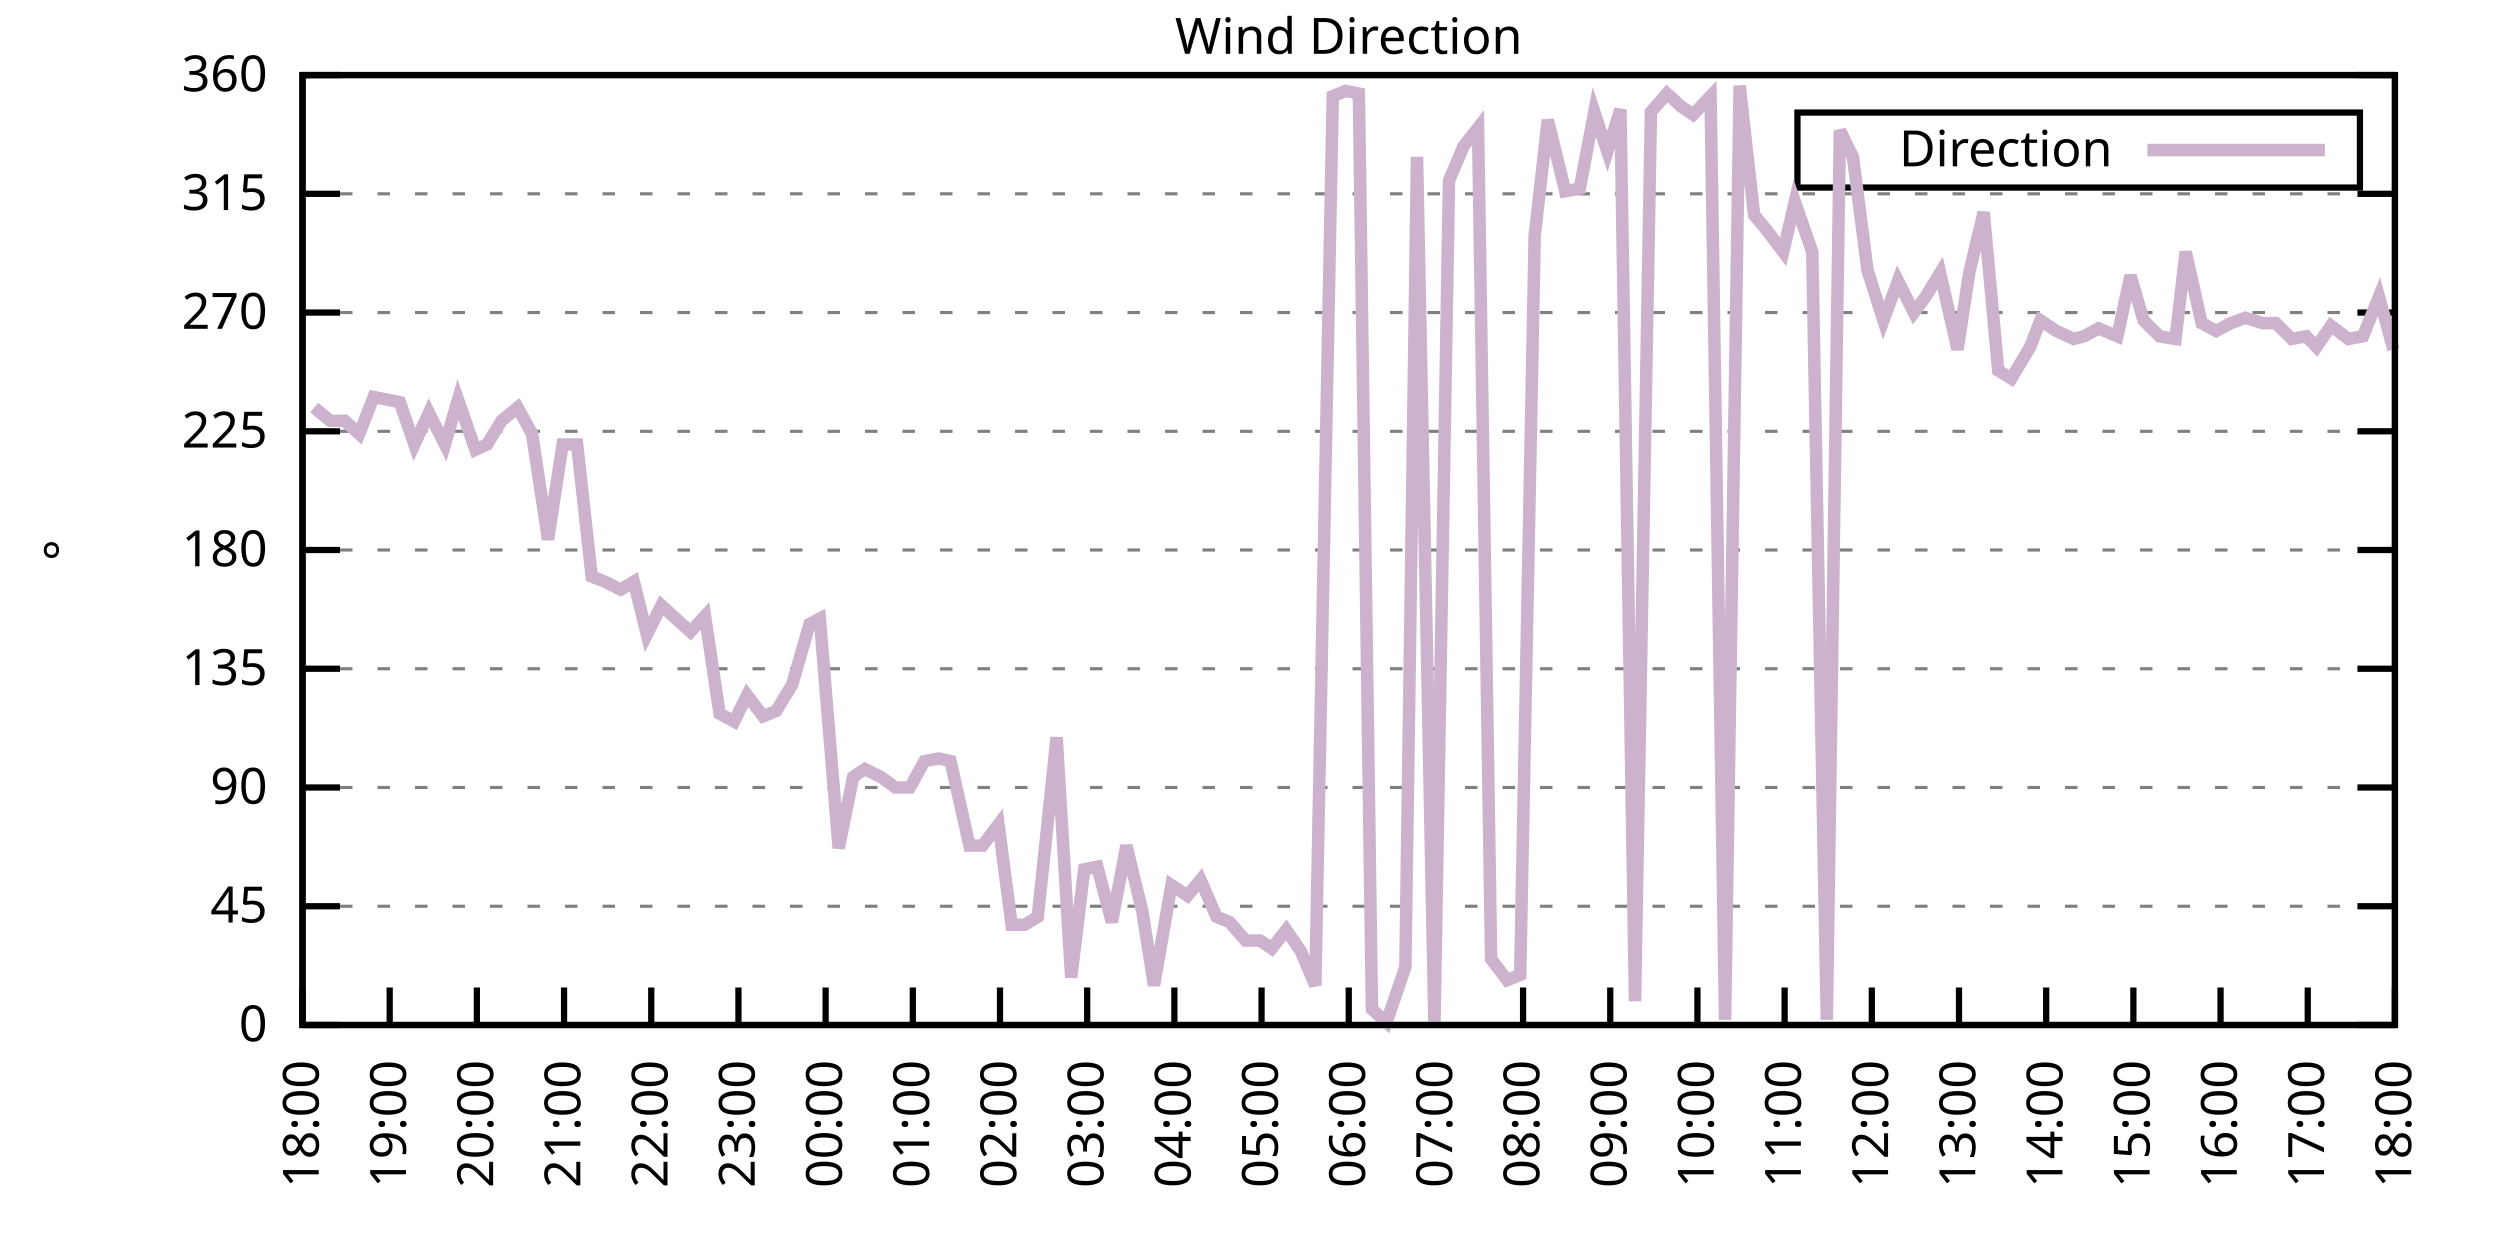
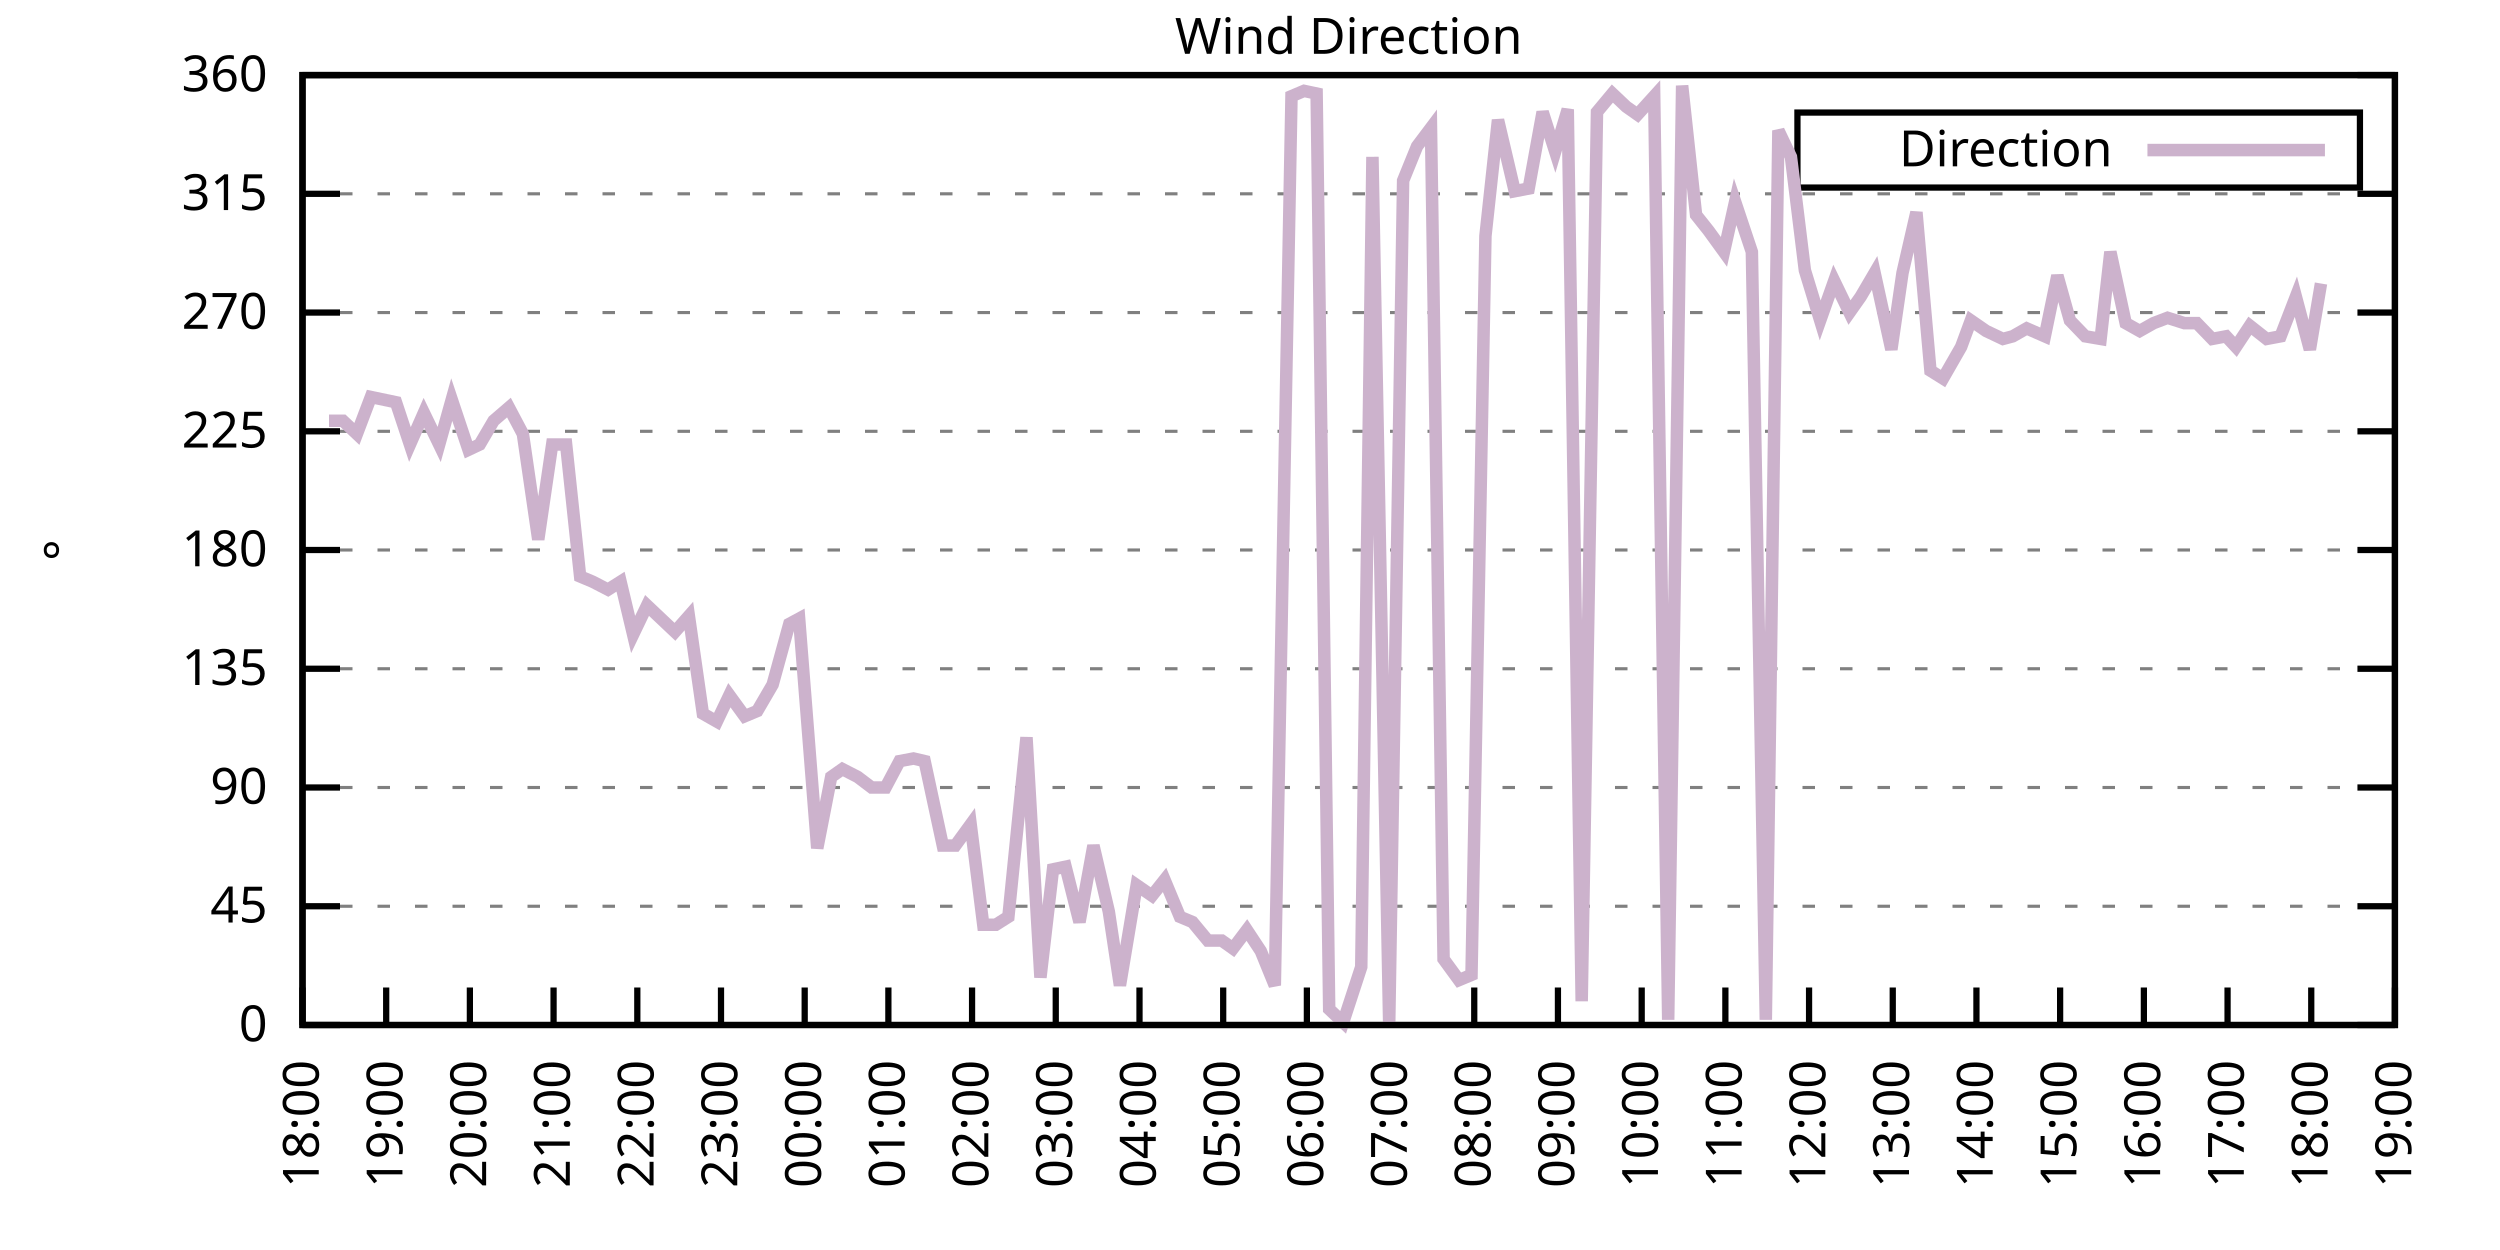
<svg xmlns="http://www.w3.org/2000/svg" xmlns:xlink="http://www.w3.org/1999/xlink" width="400" height="200" viewBox="0 0 400 200">
  <g id="gnuplot_canvas">
    <rect x="0" y="0" width="400" height="200" fill="none" />
    <defs>
      <circle id="gpDot" r="0.5" stroke-width="0.5" stroke="currentColor" />
      <path id="gpPt0" stroke-width="0.333" stroke="currentColor" d="M-1,0 h2 M0,-1 v2" />
      <path id="gpPt1" stroke-width="0.333" stroke="currentColor" d="M-1,-1 L1,1 M1,-1 L-1,1" />
      <path id="gpPt2" stroke-width="0.333" stroke="currentColor" d="M-1,0 L1,0 M0,-1 L0,1 M-1,-1 L1,1 M-1,1 L1,-1" />
      <rect id="gpPt3" stroke-width="0.333" stroke="currentColor" x="-1" y="-1" width="2" height="2" />
      <rect id="gpPt4" stroke-width="0.333" stroke="currentColor" fill="currentColor" x="-1" y="-1" width="2" height="2" />
      <circle id="gpPt5" stroke-width="0.333" stroke="currentColor" cx="0" cy="0" r="1" />
      <use xlink:href="#gpPt5" id="gpPt6" fill="currentColor" stroke="none" />
      <path id="gpPt7" stroke-width="0.333" stroke="currentColor" d="M0,-1.33 L-1.33,0.67 L1.33,0.67 z" />
      <use xlink:href="#gpPt7" id="gpPt8" fill="currentColor" stroke="none" />
      <use xlink:href="#gpPt7" id="gpPt9" stroke="currentColor" transform="rotate(180)" />
      <use xlink:href="#gpPt9" id="gpPt10" fill="currentColor" stroke="none" />
      <use xlink:href="#gpPt3" id="gpPt11" stroke="currentColor" transform="rotate(45)" />
      <use xlink:href="#gpPt11" id="gpPt12" fill="currentColor" stroke="none" />
      <path id="gpPt13" stroke-width="0.333" stroke="currentColor" d="M0,1.330 L1.265,0.411 L0.782,-1.067 L-0.782,-1.076 L-1.265,0.411 z" />
      <use xlink:href="#gpPt13" id="gpPt14" fill="currentColor" stroke="none" />
      <filter id="textbox" filterUnits="objectBoundingBox" x="0" y="0" height="1" width="1">
        <feFlood flood-color="white" flood-opacity="1" result="bgnd" />
        <feComposite in="SourceGraphic" in2="bgnd" operator="atop" />
      </filter>
      <filter id="greybox" filterUnits="objectBoundingBox" x="0" y="0" height="1" width="1">
        <feFlood flood-color="lightgrey" flood-opacity="1" result="grey" />
        <feComposite in="SourceGraphic" in2="grey" operator="atop" />
      </filter>
    </defs>
    <g fill="none" color="white" stroke="currentColor" stroke-width="1.00" stroke-linecap="butt" stroke-linejoin="miter">
</g>
    <g fill="none" color="black" stroke="currentColor" stroke-width="1.00" stroke-linecap="butt" stroke-linejoin="miter">
      <g stroke="none" shape-rendering="crispEdges">
        <polygon fill="rgb(255, 255, 255)" points="48.40,164.00 383.18,164.00 383.18,12.02 48.40,12.02 " />
      </g>
    </g>
    <g fill="none" color="black" stroke="currentColor" stroke-width="1.00" stroke-linecap="butt" stroke-linejoin="miter">
</g>
    <g fill="none" color="black" stroke="black" stroke-width="0.50" stroke-linecap="butt" stroke-linejoin="miter">
</g>
    <g fill="none" color="gray" stroke="currentColor" stroke-width="0.50" stroke-linecap="butt" stroke-linejoin="miter">
      <path stroke="gray" stroke-dasharray="2,4" class="gridline" d="M48.40,164.00 L383.19,164.00  " />
    </g>
    <g fill="none" color="gray" stroke="gray" stroke-width="1.00" stroke-linecap="butt" stroke-linejoin="miter">
</g>
    <g fill="none" color="black" stroke="currentColor" stroke-width="1.00" stroke-linecap="butt" stroke-linejoin="miter">
      <path stroke="black" d="M48.40,164.00 L54.40,164.00 M383.19,164.00 L377.19,164.00  " />
      <g transform="translate(42.80,166.60)" stroke="none" fill="black" font-family="Sans" font-size="8.00" text-anchor="end">
        <text>
          <tspan font-family="Sans"> 0</tspan>
        </text>
      </g>
    </g>
    <g fill="none" color="black" stroke="currentColor" stroke-width="1.00" stroke-linecap="butt" stroke-linejoin="miter">
</g>
    <g fill="none" color="black" stroke="black" stroke-width="0.50" stroke-linecap="butt" stroke-linejoin="miter">
</g>
    <g fill="none" color="gray" stroke="currentColor" stroke-width="0.50" stroke-linecap="butt" stroke-linejoin="miter">
      <path stroke="gray" stroke-dasharray="2,4" class="gridline" d="M48.40,145.00 L383.19,145.00  " />
    </g>
    <g fill="none" color="gray" stroke="gray" stroke-width="1.00" stroke-linecap="butt" stroke-linejoin="miter">
</g>
    <g fill="none" color="black" stroke="currentColor" stroke-width="1.00" stroke-linecap="butt" stroke-linejoin="miter">
      <path stroke="black" d="M48.40,145.00 L54.40,145.00 M383.19,145.00 L377.19,145.00  " />
      <g transform="translate(42.80,147.60)" stroke="none" fill="black" font-family="Sans" font-size="8.00" text-anchor="end">
        <text>
          <tspan font-family="Sans"> 45</tspan>
        </text>
      </g>
    </g>
    <g fill="none" color="black" stroke="currentColor" stroke-width="1.00" stroke-linecap="butt" stroke-linejoin="miter">
</g>
    <g fill="none" color="black" stroke="black" stroke-width="0.50" stroke-linecap="butt" stroke-linejoin="miter">
</g>
    <g fill="none" color="gray" stroke="currentColor" stroke-width="0.50" stroke-linecap="butt" stroke-linejoin="miter">
      <path stroke="gray" stroke-dasharray="2,4" class="gridline" d="M48.40,126.00 L383.19,126.00  " />
    </g>
    <g fill="none" color="gray" stroke="gray" stroke-width="1.00" stroke-linecap="butt" stroke-linejoin="miter">
</g>
    <g fill="none" color="black" stroke="currentColor" stroke-width="1.00" stroke-linecap="butt" stroke-linejoin="miter">
      <path stroke="black" d="M48.40,126.00 L54.40,126.00 M383.19,126.00 L377.19,126.00  " />
      <g transform="translate(42.80,128.60)" stroke="none" fill="black" font-family="Sans" font-size="8.00" text-anchor="end">
        <text>
          <tspan font-family="Sans"> 90</tspan>
        </text>
      </g>
    </g>
    <g fill="none" color="black" stroke="currentColor" stroke-width="1.00" stroke-linecap="butt" stroke-linejoin="miter">
</g>
    <g fill="none" color="black" stroke="black" stroke-width="0.50" stroke-linecap="butt" stroke-linejoin="miter">
</g>
    <g fill="none" color="gray" stroke="currentColor" stroke-width="0.50" stroke-linecap="butt" stroke-linejoin="miter">
      <path stroke="gray" stroke-dasharray="2,4" class="gridline" d="M48.40,107.00 L383.19,107.00  " />
    </g>
    <g fill="none" color="gray" stroke="gray" stroke-width="1.00" stroke-linecap="butt" stroke-linejoin="miter">
</g>
    <g fill="none" color="black" stroke="currentColor" stroke-width="1.00" stroke-linecap="butt" stroke-linejoin="miter">
      <path stroke="black" d="M48.40,107.00 L54.40,107.00 M383.19,107.00 L377.19,107.00  " />
      <g transform="translate(42.80,109.60)" stroke="none" fill="black" font-family="Sans" font-size="8.00" text-anchor="end">
        <text>
          <tspan font-family="Sans"> 135</tspan>
        </text>
      </g>
    </g>
    <g fill="none" color="black" stroke="currentColor" stroke-width="1.00" stroke-linecap="butt" stroke-linejoin="miter">
</g>
    <g fill="none" color="black" stroke="black" stroke-width="0.50" stroke-linecap="butt" stroke-linejoin="miter">
</g>
    <g fill="none" color="gray" stroke="currentColor" stroke-width="0.50" stroke-linecap="butt" stroke-linejoin="miter">
      <path stroke="gray" stroke-dasharray="2,4" class="gridline" d="M48.40,88.00 L383.19,88.00  " />
    </g>
    <g fill="none" color="gray" stroke="gray" stroke-width="1.00" stroke-linecap="butt" stroke-linejoin="miter">
</g>
    <g fill="none" color="black" stroke="currentColor" stroke-width="1.00" stroke-linecap="butt" stroke-linejoin="miter">
      <path stroke="black" d="M48.40,88.00 L54.40,88.00 M383.19,88.00 L377.19,88.00  " />
      <g transform="translate(42.80,90.60)" stroke="none" fill="black" font-family="Sans" font-size="8.00" text-anchor="end">
        <text>
          <tspan font-family="Sans"> 180</tspan>
        </text>
      </g>
    </g>
    <g fill="none" color="black" stroke="currentColor" stroke-width="1.00" stroke-linecap="butt" stroke-linejoin="miter">
</g>
    <g fill="none" color="black" stroke="black" stroke-width="0.50" stroke-linecap="butt" stroke-linejoin="miter">
</g>
    <g fill="none" color="gray" stroke="currentColor" stroke-width="0.50" stroke-linecap="butt" stroke-linejoin="miter">
      <path stroke="gray" stroke-dasharray="2,4" class="gridline" d="M48.40,69.01 L383.19,69.01  " />
    </g>
    <g fill="none" color="gray" stroke="gray" stroke-width="1.00" stroke-linecap="butt" stroke-linejoin="miter">
</g>
    <g fill="none" color="black" stroke="currentColor" stroke-width="1.00" stroke-linecap="butt" stroke-linejoin="miter">
      <path stroke="black" d="M48.40,69.01 L54.40,69.01 M383.19,69.01 L377.19,69.01  " />
      <g transform="translate(42.80,71.61)" stroke="none" fill="black" font-family="Sans" font-size="8.00" text-anchor="end">
        <text>
          <tspan font-family="Sans"> 225</tspan>
        </text>
      </g>
    </g>
    <g fill="none" color="black" stroke="currentColor" stroke-width="1.00" stroke-linecap="butt" stroke-linejoin="miter">
</g>
    <g fill="none" color="black" stroke="black" stroke-width="0.50" stroke-linecap="butt" stroke-linejoin="miter">
</g>
    <g fill="none" color="gray" stroke="currentColor" stroke-width="0.50" stroke-linecap="butt" stroke-linejoin="miter">
      <path stroke="gray" stroke-dasharray="2,4" class="gridline" d="M48.40,50.01 L383.19,50.01  " />
    </g>
    <g fill="none" color="gray" stroke="gray" stroke-width="1.00" stroke-linecap="butt" stroke-linejoin="miter">
</g>
    <g fill="none" color="black" stroke="currentColor" stroke-width="1.00" stroke-linecap="butt" stroke-linejoin="miter">
      <path stroke="black" d="M48.40,50.01 L54.40,50.01 M383.19,50.01 L377.19,50.01  " />
      <g transform="translate(42.80,52.61)" stroke="none" fill="black" font-family="Sans" font-size="8.00" text-anchor="end">
        <text>
          <tspan font-family="Sans"> 270</tspan>
        </text>
      </g>
    </g>
    <g fill="none" color="black" stroke="currentColor" stroke-width="1.00" stroke-linecap="butt" stroke-linejoin="miter">
</g>
    <g fill="none" color="black" stroke="black" stroke-width="0.50" stroke-linecap="butt" stroke-linejoin="miter">
</g>
    <g fill="none" color="gray" stroke="currentColor" stroke-width="0.50" stroke-linecap="butt" stroke-linejoin="miter">
      <path stroke="gray" stroke-dasharray="2,4" class="gridline" d="M48.40,31.01 L383.19,31.01  " />
    </g>
    <g fill="none" color="gray" stroke="gray" stroke-width="1.00" stroke-linecap="butt" stroke-linejoin="miter">
</g>
    <g fill="none" color="black" stroke="currentColor" stroke-width="1.00" stroke-linecap="butt" stroke-linejoin="miter">
      <path stroke="black" d="M48.40,31.01 L54.40,31.01 M383.19,31.01 L377.19,31.01  " />
      <g transform="translate(42.80,33.61)" stroke="none" fill="black" font-family="Sans" font-size="8.00" text-anchor="end">
        <text>
          <tspan font-family="Sans"> 315</tspan>
        </text>
      </g>
    </g>
    <g fill="none" color="black" stroke="currentColor" stroke-width="1.00" stroke-linecap="butt" stroke-linejoin="miter">
</g>
    <g fill="none" color="black" stroke="black" stroke-width="0.50" stroke-linecap="butt" stroke-linejoin="miter">
</g>
    <g fill="none" color="gray" stroke="currentColor" stroke-width="0.50" stroke-linecap="butt" stroke-linejoin="miter">
      <path stroke="gray" stroke-dasharray="2,4" class="gridline" d="M48.40,12.01 L383.19,12.01  " />
    </g>
    <g fill="none" color="gray" stroke="gray" stroke-width="1.00" stroke-linecap="butt" stroke-linejoin="miter">
</g>
    <g fill="none" color="black" stroke="currentColor" stroke-width="1.00" stroke-linecap="butt" stroke-linejoin="miter">
      <path stroke="black" d="M48.40,12.01 L54.40,12.01 M383.19,12.01 L377.19,12.01  " />
      <g transform="translate(42.80,14.61)" stroke="none" fill="black" font-family="Sans" font-size="8.00" text-anchor="end">
        <text>
          <tspan font-family="Sans"> 360</tspan>
        </text>
      </g>
    </g>
    <g fill="none" color="black" stroke="currentColor" stroke-width="1.00" stroke-linecap="butt" stroke-linejoin="miter">
      <path stroke="black" d="M48.40,164.00 L48.40,158.00  " />
      <g transform="translate(51.00,169.60) rotate(270.00)" stroke="none" fill="black" font-family="Sans" font-size="8.00" text-anchor="end">
        <text>
          <tspan font-family="Sans">18:00</tspan>
        </text>
      </g>
    </g>
    <g fill="none" color="black" stroke="currentColor" stroke-width="1.00" stroke-linecap="butt" stroke-linejoin="miter">
-       <path stroke="black" d="M62.35,164.00 L62.35,158.00  " />
-       <g transform="translate(64.95,169.60) rotate(270.00)" stroke="none" fill="black" font-family="Sans" font-size="8.00" text-anchor="end">
+       <path stroke="black" d="M61.79,164.00 L61.79,158.00  " />
+       <g transform="translate(64.39,169.60) rotate(270.00)" stroke="none" fill="black" font-family="Sans" font-size="8.00" text-anchor="end">
        <text>
          <tspan font-family="Sans">19:00</tspan>
        </text>
      </g>
    </g>
    <g fill="none" color="black" stroke="currentColor" stroke-width="1.00" stroke-linecap="butt" stroke-linejoin="miter">
-       <path stroke="black" d="M76.30,164.00 L76.30,158.00  " />
-       <g transform="translate(78.90,169.60) rotate(270.00)" stroke="none" fill="black" font-family="Sans" font-size="8.00" text-anchor="end">
+       <path stroke="black" d="M75.18,164.00 L75.18,158.00  " />
+       <g transform="translate(77.78,169.60) rotate(270.00)" stroke="none" fill="black" font-family="Sans" font-size="8.00" text-anchor="end">
        <text>
          <tspan font-family="Sans">20:00</tspan>
        </text>
      </g>
    </g>
    <g fill="none" color="black" stroke="currentColor" stroke-width="1.00" stroke-linecap="butt" stroke-linejoin="miter">
-       <path stroke="black" d="M90.25,164.00 L90.25,158.00  " />
-       <g transform="translate(92.85,169.60) rotate(270.00)" stroke="none" fill="black" font-family="Sans" font-size="8.00" text-anchor="end">
+       <path stroke="black" d="M88.57,164.00 L88.57,158.00  " />
+       <g transform="translate(91.17,169.60) rotate(270.00)" stroke="none" fill="black" font-family="Sans" font-size="8.00" text-anchor="end">
        <text>
          <tspan font-family="Sans">21:00</tspan>
        </text>
      </g>
    </g>
    <g fill="none" color="black" stroke="currentColor" stroke-width="1.00" stroke-linecap="butt" stroke-linejoin="miter">
-       <path stroke="black" d="M104.20,164.00 L104.20,158.00  " />
-       <g transform="translate(106.80,169.60) rotate(270.00)" stroke="none" fill="black" font-family="Sans" font-size="8.00" text-anchor="end">
+       <path stroke="black" d="M101.97,164.00 L101.97,158.00  " />
+       <g transform="translate(104.57,169.60) rotate(270.00)" stroke="none" fill="black" font-family="Sans" font-size="8.00" text-anchor="end">
        <text>
          <tspan font-family="Sans">22:00</tspan>
        </text>
      </g>
    </g>
    <g fill="none" color="black" stroke="currentColor" stroke-width="1.00" stroke-linecap="butt" stroke-linejoin="miter">
-       <path stroke="black" d="M118.15,164.00 L118.15,158.00  " />
-       <g transform="translate(120.75,169.60) rotate(270.00)" stroke="none" fill="black" font-family="Sans" font-size="8.00" text-anchor="end">
+       <path stroke="black" d="M115.36,164.00 L115.36,158.00  " />
+       <g transform="translate(117.96,169.60) rotate(270.00)" stroke="none" fill="black" font-family="Sans" font-size="8.00" text-anchor="end">
        <text>
          <tspan font-family="Sans">23:00</tspan>
        </text>
      </g>
    </g>
    <g fill="none" color="black" stroke="currentColor" stroke-width="1.00" stroke-linecap="butt" stroke-linejoin="miter">
-       <path stroke="black" d="M132.10,164.00 L132.10,158.00  " />
-       <g transform="translate(134.70,169.60) rotate(270.00)" stroke="none" fill="black" font-family="Sans" font-size="8.00" text-anchor="end">
+       <path stroke="black" d="M128.75,164.00 L128.75,158.00  " />
+       <g transform="translate(131.35,169.60) rotate(270.00)" stroke="none" fill="black" font-family="Sans" font-size="8.00" text-anchor="end">
        <text>
          <tspan font-family="Sans">00:00</tspan>
        </text>
      </g>
    </g>
    <g fill="none" color="black" stroke="currentColor" stroke-width="1.00" stroke-linecap="butt" stroke-linejoin="miter">
-       <path stroke="black" d="M146.05,164.00 L146.05,158.00  " />
-       <g transform="translate(148.65,169.60) rotate(270.00)" stroke="none" fill="black" font-family="Sans" font-size="8.00" text-anchor="end">
+       <path stroke="black" d="M142.14,164.00 L142.14,158.00  " />
+       <g transform="translate(144.74,169.60) rotate(270.00)" stroke="none" fill="black" font-family="Sans" font-size="8.00" text-anchor="end">
        <text>
          <tspan font-family="Sans">01:00</tspan>
        </text>
      </g>
    </g>
    <g fill="none" color="black" stroke="currentColor" stroke-width="1.00" stroke-linecap="butt" stroke-linejoin="miter">
-       <path stroke="black" d="M160.00,164.00 L160.00,158.00  " />
-       <g transform="translate(162.60,169.60) rotate(270.00)" stroke="none" fill="black" font-family="Sans" font-size="8.00" text-anchor="end">
+       <path stroke="black" d="M155.53,164.00 L155.53,158.00  " />
+       <g transform="translate(158.13,169.60) rotate(270.00)" stroke="none" fill="black" font-family="Sans" font-size="8.00" text-anchor="end">
        <text>
          <tspan font-family="Sans">02:00</tspan>
        </text>
      </g>
    </g>
    <g fill="none" color="black" stroke="currentColor" stroke-width="1.00" stroke-linecap="butt" stroke-linejoin="miter">
-       <path stroke="black" d="M173.95,164.00 L173.95,158.00  " />
-       <g transform="translate(176.55,169.60) rotate(270.00)" stroke="none" fill="black" font-family="Sans" font-size="8.00" text-anchor="end">
+       <path stroke="black" d="M168.92,164.00 L168.92,158.00  " />
+       <g transform="translate(171.52,169.60) rotate(270.00)" stroke="none" fill="black" font-family="Sans" font-size="8.00" text-anchor="end">
        <text>
          <tspan font-family="Sans">03:00</tspan>
        </text>
      </g>
    </g>
    <g fill="none" color="black" stroke="currentColor" stroke-width="1.00" stroke-linecap="butt" stroke-linejoin="miter">
-       <path stroke="black" d="M187.90,164.00 L187.90,158.00  " />
-       <g transform="translate(190.50,169.60) rotate(270.00)" stroke="none" fill="black" font-family="Sans" font-size="8.00" text-anchor="end">
+       <path stroke="black" d="M182.32,164.00 L182.32,158.00  " />
+       <g transform="translate(184.92,169.60) rotate(270.00)" stroke="none" fill="black" font-family="Sans" font-size="8.00" text-anchor="end">
        <text>
          <tspan font-family="Sans">04:00</tspan>
        </text>
      </g>
    </g>
    <g fill="none" color="black" stroke="currentColor" stroke-width="1.00" stroke-linecap="butt" stroke-linejoin="miter">
-       <path stroke="black" d="M201.85,164.00 L201.85,158.00  " />
-       <g transform="translate(204.45,169.60) rotate(270.00)" stroke="none" fill="black" font-family="Sans" font-size="8.00" text-anchor="end">
+       <path stroke="black" d="M195.71,164.00 L195.71,158.00  " />
+       <g transform="translate(198.31,169.60) rotate(270.00)" stroke="none" fill="black" font-family="Sans" font-size="8.00" text-anchor="end">
        <text>
          <tspan font-family="Sans">05:00</tspan>
        </text>
      </g>
    </g>
    <g fill="none" color="black" stroke="currentColor" stroke-width="1.00" stroke-linecap="butt" stroke-linejoin="miter">
-       <path stroke="black" d="M215.80,164.00 L215.80,158.00  " />
-       <g transform="translate(218.40,169.60) rotate(270.00)" stroke="none" fill="black" font-family="Sans" font-size="8.00" text-anchor="end">
+       <path stroke="black" d="M209.10,164.00 L209.10,158.00  " />
+       <g transform="translate(211.70,169.60) rotate(270.00)" stroke="none" fill="black" font-family="Sans" font-size="8.00" text-anchor="end">
        <text>
          <tspan font-family="Sans">06:00</tspan>
        </text>
      </g>
    </g>
    <g fill="none" color="black" stroke="currentColor" stroke-width="1.00" stroke-linecap="butt" stroke-linejoin="miter">
-       <path stroke="black" d="M229.74,164.00 L229.74,158.00  " />
-       <g transform="translate(232.34,169.60) rotate(270.00)" stroke="none" fill="black" font-family="Sans" font-size="8.00" text-anchor="end">
+       <path stroke="black" d="M222.49,164.00 L222.49,158.00  " />
+       <g transform="translate(225.09,169.60) rotate(270.00)" stroke="none" fill="black" font-family="Sans" font-size="8.00" text-anchor="end">
        <text>
          <tspan font-family="Sans">07:00</tspan>
        </text>
      </g>
    </g>
    <g fill="none" color="black" stroke="currentColor" stroke-width="1.00" stroke-linecap="butt" stroke-linejoin="miter">
-       <path stroke="black" d="M243.69,164.00 L243.69,158.00  " />
-       <g transform="translate(246.29,169.60) rotate(270.00)" stroke="none" fill="black" font-family="Sans" font-size="8.00" text-anchor="end">
+       <path stroke="black" d="M235.88,164.00 L235.88,158.00  " />
+       <g transform="translate(238.48,169.60) rotate(270.00)" stroke="none" fill="black" font-family="Sans" font-size="8.00" text-anchor="end">
        <text>
          <tspan font-family="Sans">08:00</tspan>
        </text>
      </g>
    </g>
    <g fill="none" color="black" stroke="currentColor" stroke-width="1.00" stroke-linecap="butt" stroke-linejoin="miter">
-       <path stroke="black" d="M257.64,164.00 L257.64,158.00  " />
-       <g transform="translate(260.24,169.60) rotate(270.00)" stroke="none" fill="black" font-family="Sans" font-size="8.00" text-anchor="end">
+       <path stroke="black" d="M249.27,164.00 L249.27,158.00  " />
+       <g transform="translate(251.87,169.60) rotate(270.00)" stroke="none" fill="black" font-family="Sans" font-size="8.00" text-anchor="end">
        <text>
          <tspan font-family="Sans">09:00</tspan>
        </text>
      </g>
    </g>
    <g fill="none" color="black" stroke="currentColor" stroke-width="1.00" stroke-linecap="butt" stroke-linejoin="miter">
-       <path stroke="black" d="M271.59,164.00 L271.59,158.00  " />
-       <g transform="translate(274.19,169.60) rotate(270.00)" stroke="none" fill="black" font-family="Sans" font-size="8.00" text-anchor="end">
+       <path stroke="black" d="M262.67,164.00 L262.67,158.00  " />
+       <g transform="translate(265.27,169.60) rotate(270.00)" stroke="none" fill="black" font-family="Sans" font-size="8.00" text-anchor="end">
        <text>
          <tspan font-family="Sans">10:00</tspan>
        </text>
      </g>
    </g>
    <g fill="none" color="black" stroke="currentColor" stroke-width="1.00" stroke-linecap="butt" stroke-linejoin="miter">
-       <path stroke="black" d="M285.54,164.00 L285.54,158.00  " />
-       <g transform="translate(288.14,169.60) rotate(270.00)" stroke="none" fill="black" font-family="Sans" font-size="8.00" text-anchor="end">
+       <path stroke="black" d="M276.06,164.00 L276.06,158.00  " />
+       <g transform="translate(278.66,169.60) rotate(270.00)" stroke="none" fill="black" font-family="Sans" font-size="8.00" text-anchor="end">
        <text>
          <tspan font-family="Sans">11:00</tspan>
        </text>
      </g>
    </g>
    <g fill="none" color="black" stroke="currentColor" stroke-width="1.00" stroke-linecap="butt" stroke-linejoin="miter">
-       <path stroke="black" d="M299.49,164.00 L299.49,158.00  " />
-       <g transform="translate(302.09,169.60) rotate(270.00)" stroke="none" fill="black" font-family="Sans" font-size="8.00" text-anchor="end">
+       <path stroke="black" d="M289.45,164.00 L289.45,158.00  " />
+       <g transform="translate(292.05,169.60) rotate(270.00)" stroke="none" fill="black" font-family="Sans" font-size="8.00" text-anchor="end">
        <text>
          <tspan font-family="Sans">12:00</tspan>
        </text>
      </g>
    </g>
    <g fill="none" color="black" stroke="currentColor" stroke-width="1.00" stroke-linecap="butt" stroke-linejoin="miter">
-       <path stroke="black" d="M313.44,164.00 L313.44,158.00  " />
-       <g transform="translate(316.04,169.60) rotate(270.00)" stroke="none" fill="black" font-family="Sans" font-size="8.00" text-anchor="end">
+       <path stroke="black" d="M302.84,164.00 L302.84,158.00  " />
+       <g transform="translate(305.44,169.60) rotate(270.00)" stroke="none" fill="black" font-family="Sans" font-size="8.00" text-anchor="end">
        <text>
          <tspan font-family="Sans">13:00</tspan>
        </text>
      </g>
    </g>
    <g fill="none" color="black" stroke="currentColor" stroke-width="1.00" stroke-linecap="butt" stroke-linejoin="miter">
-       <path stroke="black" d="M327.39,164.00 L327.39,158.00  " />
-       <g transform="translate(329.99,169.60) rotate(270.00)" stroke="none" fill="black" font-family="Sans" font-size="8.00" text-anchor="end">
+       <path stroke="black" d="M316.23,164.00 L316.23,158.00  " />
+       <g transform="translate(318.83,169.60) rotate(270.00)" stroke="none" fill="black" font-family="Sans" font-size="8.00" text-anchor="end">
        <text>
          <tspan font-family="Sans">14:00</tspan>
        </text>
      </g>
    </g>
    <g fill="none" color="black" stroke="currentColor" stroke-width="1.00" stroke-linecap="butt" stroke-linejoin="miter">
-       <path stroke="black" d="M341.34,164.00 L341.34,158.00  " />
-       <g transform="translate(343.94,169.60) rotate(270.00)" stroke="none" fill="black" font-family="Sans" font-size="8.00" text-anchor="end">
+       <path stroke="black" d="M329.62,164.00 L329.62,158.00  " />
+       <g transform="translate(332.22,169.60) rotate(270.00)" stroke="none" fill="black" font-family="Sans" font-size="8.00" text-anchor="end">
        <text>
          <tspan font-family="Sans">15:00</tspan>
        </text>
      </g>
    </g>
    <g fill="none" color="black" stroke="currentColor" stroke-width="1.00" stroke-linecap="butt" stroke-linejoin="miter">
-       <path stroke="black" d="M355.29,164.00 L355.29,158.00  " />
-       <g transform="translate(357.89,169.60) rotate(270.00)" stroke="none" fill="black" font-family="Sans" font-size="8.00" text-anchor="end">
+       <path stroke="black" d="M343.02,164.00 L343.02,158.00  " />
+       <g transform="translate(345.62,169.60) rotate(270.00)" stroke="none" fill="black" font-family="Sans" font-size="8.00" text-anchor="end">
        <text>
          <tspan font-family="Sans">16:00</tspan>
        </text>
      </g>
    </g>
    <g fill="none" color="black" stroke="currentColor" stroke-width="1.00" stroke-linecap="butt" stroke-linejoin="miter">
-       <path stroke="black" d="M369.24,164.00 L369.24,158.00  " />
-       <g transform="translate(371.84,169.60) rotate(270.00)" stroke="none" fill="black" font-family="Sans" font-size="8.00" text-anchor="end">
+       <path stroke="black" d="M356.41,164.00 L356.41,158.00  " />
+       <g transform="translate(359.01,169.60) rotate(270.00)" stroke="none" fill="black" font-family="Sans" font-size="8.00" text-anchor="end">
        <text>
          <tspan font-family="Sans">17:00</tspan>
+         </text>
+       </g>
+     </g>
+     <g fill="none" color="black" stroke="currentColor" stroke-width="1.00" stroke-linecap="butt" stroke-linejoin="miter">
+       <path stroke="black" d="M369.80,164.00 L369.80,158.00  " />
+       <g transform="translate(372.40,169.60) rotate(270.00)" stroke="none" fill="black" font-family="Sans" font-size="8.00" text-anchor="end">
+         <text>
+           <tspan font-family="Sans">18:00</tspan>
        </text>
      </g>
    </g>
    <g fill="none" color="black" stroke="currentColor" stroke-width="1.00" stroke-linecap="butt" stroke-linejoin="miter">
      <path stroke="black" d="M383.19,164.00 L383.19,158.00  " />
      <g transform="translate(385.79,169.60) rotate(270.00)" stroke="none" fill="black" font-family="Sans" font-size="8.00" text-anchor="end">
        <text>
-           <tspan font-family="Sans">18:00</tspan>
+           <tspan font-family="Sans">19:00</tspan>
        </text>
      </g>
    </g>
    <g fill="none" color="black" stroke="currentColor" stroke-width="1.00" stroke-linecap="butt" stroke-linejoin="miter">
</g>
    <g fill="none" color="black" stroke="currentColor" stroke-width="1.00" stroke-linecap="butt" stroke-linejoin="miter">
      <path stroke="black" d="M48.40,12.01 L48.40,164.00 L383.19,164.00 L383.19,12.01 L48.40,12.01 Z  " />
    </g>
    <g fill="none" color="black" stroke="currentColor" stroke-width="1.00" stroke-linecap="butt" stroke-linejoin="miter">
</g>
    <g fill="none" color="black" stroke="currentColor" stroke-width="1.00" stroke-linecap="butt" stroke-linejoin="miter">
      <path stroke="black" d="M287.59,30.01 L287.59,18.01 L377.59,18.01 L377.59,30.01 L287.59,30.01 Z  " />
    </g>
    <g id="Wind_direction_plot_1">
      <g fill="none" color="white" stroke="black" stroke-width="2.00" stroke-linecap="butt" stroke-linejoin="miter">
</g>
      <g fill="none" color="black" stroke="currentColor" stroke-width="2.00" stroke-linecap="butt" stroke-linejoin="miter">
        <g transform="translate(337.99,26.61)" stroke="none" fill="black" font-family="Sans" font-size="8.00" text-anchor="end">
          <text>
            <tspan font-family="Sans">Direction</tspan>
          </text>
        </g>
      </g>
      <g fill="none" color="black" stroke="currentColor" stroke-width="2.00" stroke-linecap="butt" stroke-linejoin="miter">
-         <path stroke="rgb(204, 178, 204)" d="M343.59,24.01 L371.99,24.01 M50.26,65.21 L52.82,67.32 L55.14,67.32 L57.47,69.43 L59.79,63.52 L63.98,64.36   L66.30,71.12 L68.63,66.05 L71.18,71.12 L73.28,63.94 L76.07,71.96 L77.93,71.12 L80.25,67.32 L82.81,65.21   L85.13,69.43 L87.69,86.32 L90.02,71.12 L92.34,71.12 L94.67,92.23 L96.76,93.07 L99.32,94.34 L101.41,93.07   L103.50,101.52 L105.83,96.87 L108.15,98.98 L110.48,101.09 L112.80,98.56 L115.13,114.18 L117.45,115.45 L119.54,111.23   L122.10,114.60 L124.19,113.76 L126.75,109.54 L129.54,99.83 L131.17,98.98 L134.19,135.71 L136.51,124.31 L138.37,123.05   L140.93,124.31 L143.26,126.00 L145.58,126.00 L147.91,121.78 L150.23,121.36 L152.09,121.78 L155.11,135.29 L157.21,135.29   L159.76,131.91 L161.86,147.96 L163.95,147.96 L166.04,146.69 L169.06,117.98 L171.39,156.40 L173.48,139.09 L175.57,138.67   L177.90,147.53 L180.22,135.29 L182.78,145.85 L184.64,157.67 L187.43,141.62 L189.99,143.31 L192.08,140.78 L194.64,146.69   L196.73,147.53 L199.29,150.49 L201.61,150.49 L203.47,151.76 L205.80,148.80 L208.12,152.18 L210.45,157.67 L213.24,15.39   L215.33,14.54 L217.42,14.97 L219.51,161.47 L221.84,163.58 L224.86,154.71 L226.72,25.10 L229.51,164.00 L231.84,28.90   L234.16,23.41 L236.49,20.45 L238.58,153.45 L241.14,156.82 L243.23,155.98 L245.55,37.76 L247.65,19.19 L250.44,30.59   L252.76,30.16 L255.09,17.92 L257.18,24.25 L259.27,17.50 L261.60,160.20 L264.15,17.92 L266.71,14.97 L269.04,17.08   L270.90,18.34 L273.69,15.39 L276.01,163.16 L278.34,13.70 L280.66,34.39 L282.75,36.92 L285.31,40.30 L287.17,32.28   L289.96,40.30 L292.29,163.16 L294.38,20.88 L296.47,25.10 L298.80,43.25 L301.35,51.27 L303.68,44.94 L306.23,50.01   L308.09,47.47 L310.42,43.67 L313.21,55.92 L315.07,43.67 L317.39,33.96 L319.72,59.30 L321.81,60.56 L324.83,55.50   L326.46,51.27 L329.02,52.96 L331.81,54.23 L333.44,53.81 L335.76,52.54 L338.78,53.81 L340.88,44.10 L342.97,51.27   L345.53,53.81 L348.08,54.23 L349.71,40.30 L352.27,51.70 L354.59,52.96 L356.92,51.70 L359.24,50.85 L362.03,51.70   L364.13,51.70 L366.68,54.23 L369.01,53.81 L370.64,55.50 L372.96,52.12 L375.75,54.23 L378.08,53.81 L380.63,47.47   L382.96,55.92  " />
+         <path stroke="rgb(204, 178, 204)" d="M343.59,24.01 L371.99,24.01 M52.64,67.32 L54.87,67.32 L57.10,69.43 L59.34,63.52 L63.35,64.36 L65.59,71.12   L67.82,66.05 L70.27,71.12 L72.28,63.94 L74.96,71.96 L76.75,71.12 L78.98,67.32 L81.43,65.21 L83.66,69.43   L86.12,86.32 L88.35,71.12 L90.58,71.12 L92.82,92.23 L94.82,93.07 L97.28,94.34 L99.29,93.07 L101.30,101.52   L103.53,96.87 L105.76,98.98 L107.99,101.09 L110.22,98.56 L112.46,114.18 L114.69,115.45 L116.70,111.23 L119.15,114.60   L121.16,113.76 L123.62,109.54 L126.29,99.83 L127.86,98.98 L130.76,135.71 L132.99,124.31 L134.78,123.05 L137.23,124.31   L139.46,126.00 L141.69,126.00 L143.93,121.78 L146.16,121.36 L147.94,121.78 L150.85,135.29 L152.85,135.29 L155.31,131.91   L157.32,147.96 L159.33,147.96 L161.34,146.69 L164.24,117.98 L166.47,156.40 L168.48,139.09 L170.49,138.67 L172.72,147.53   L174.95,135.29 L177.41,145.85 L179.19,157.67 L181.87,141.62 L184.32,143.31 L186.33,140.78 L188.79,146.69 L190.80,147.53   L193.25,150.49 L195.48,150.49 L197.27,151.76 L199.50,148.80 L201.73,152.18 L203.97,157.67 L206.64,15.39 L208.65,14.54   L210.66,14.97 L212.67,161.47 L214.90,163.58 L217.80,154.71 L219.59,25.10 L222.27,164.00 L224.50,28.90 L226.73,23.41   L228.96,20.45 L230.97,153.45 L233.43,156.82 L235.44,155.98 L237.67,37.76 L239.68,19.19 L242.36,30.59 L244.59,30.16   L246.82,17.92 L248.83,24.25 L250.84,17.50 L253.07,160.20 L255.52,17.92 L257.98,14.97 L260.21,17.08 L262.00,18.34   L264.67,15.39 L266.91,163.16 L269.14,13.70 L271.37,34.39 L273.38,36.92 L275.83,40.30 L277.62,32.28 L280.30,40.30   L282.53,163.16 L284.54,20.88 L286.55,25.10 L288.78,43.25 L291.23,51.27 L293.47,44.94 L295.92,50.01 L297.71,47.47   L299.94,43.67 L302.62,55.92 L304.40,43.67 L306.63,33.96 L308.87,59.30 L310.88,60.56 L313.78,55.50 L315.34,51.27   L317.79,52.96 L320.47,54.23 L322.04,53.81 L324.27,52.54 L327.17,53.81 L329.18,44.10 L331.19,51.27 L333.64,53.81   L336.10,54.23 L337.66,40.30 L340.11,51.70 L342.35,52.96 L344.58,51.70 L346.81,50.85 L349.49,51.70 L351.50,51.70   L353.95,54.23 L356.18,53.81 L357.75,55.50 L359.98,52.12 L362.66,54.23 L364.89,53.81 L367.34,47.47 L369.58,55.92   L371.36,45.36  " />
      </g>
    </g>
    <g fill="none" color="black" stroke="currentColor" stroke-width="2.00" stroke-linecap="butt" stroke-linejoin="miter">
</g>
    <g fill="none" color="black" stroke="black" stroke-width="1.00" stroke-linecap="butt" stroke-linejoin="miter">
</g>
    <g fill="none" color="black" stroke="currentColor" stroke-width="1.00" stroke-linecap="butt" stroke-linejoin="miter">
      <path stroke="black" d="M48.40,12.01 L48.40,164.00 L383.19,164.00 L383.19,12.01 L48.40,12.01 Z  " />
      <g transform="translate(12.80,88.01) rotate(270.00)" stroke="none" fill="black" font-family="Sans" font-size="8.00" text-anchor="middle">
        <text>
          <tspan font-family="Sans">°</tspan>
        </text>
      </g>
    </g>
    <g fill="none" color="black" stroke="currentColor" stroke-width="1.00" stroke-linecap="butt" stroke-linejoin="miter">
</g>
    <g fill="none" color="black" stroke="currentColor" stroke-width="1.00" stroke-linecap="butt" stroke-linejoin="miter">
      <g transform="translate(215.79,8.61)" stroke="none" fill="black" font-family="Sans" font-size="8.00" text-anchor="middle">
        <text>
          <tspan font-family="Sans">Wind Direction</tspan>
        </text>
      </g>
    </g>
    <g fill="none" color="black" stroke="currentColor" stroke-width="1.00" stroke-linecap="butt" stroke-linejoin="miter">
</g>
  </g>
</svg>
